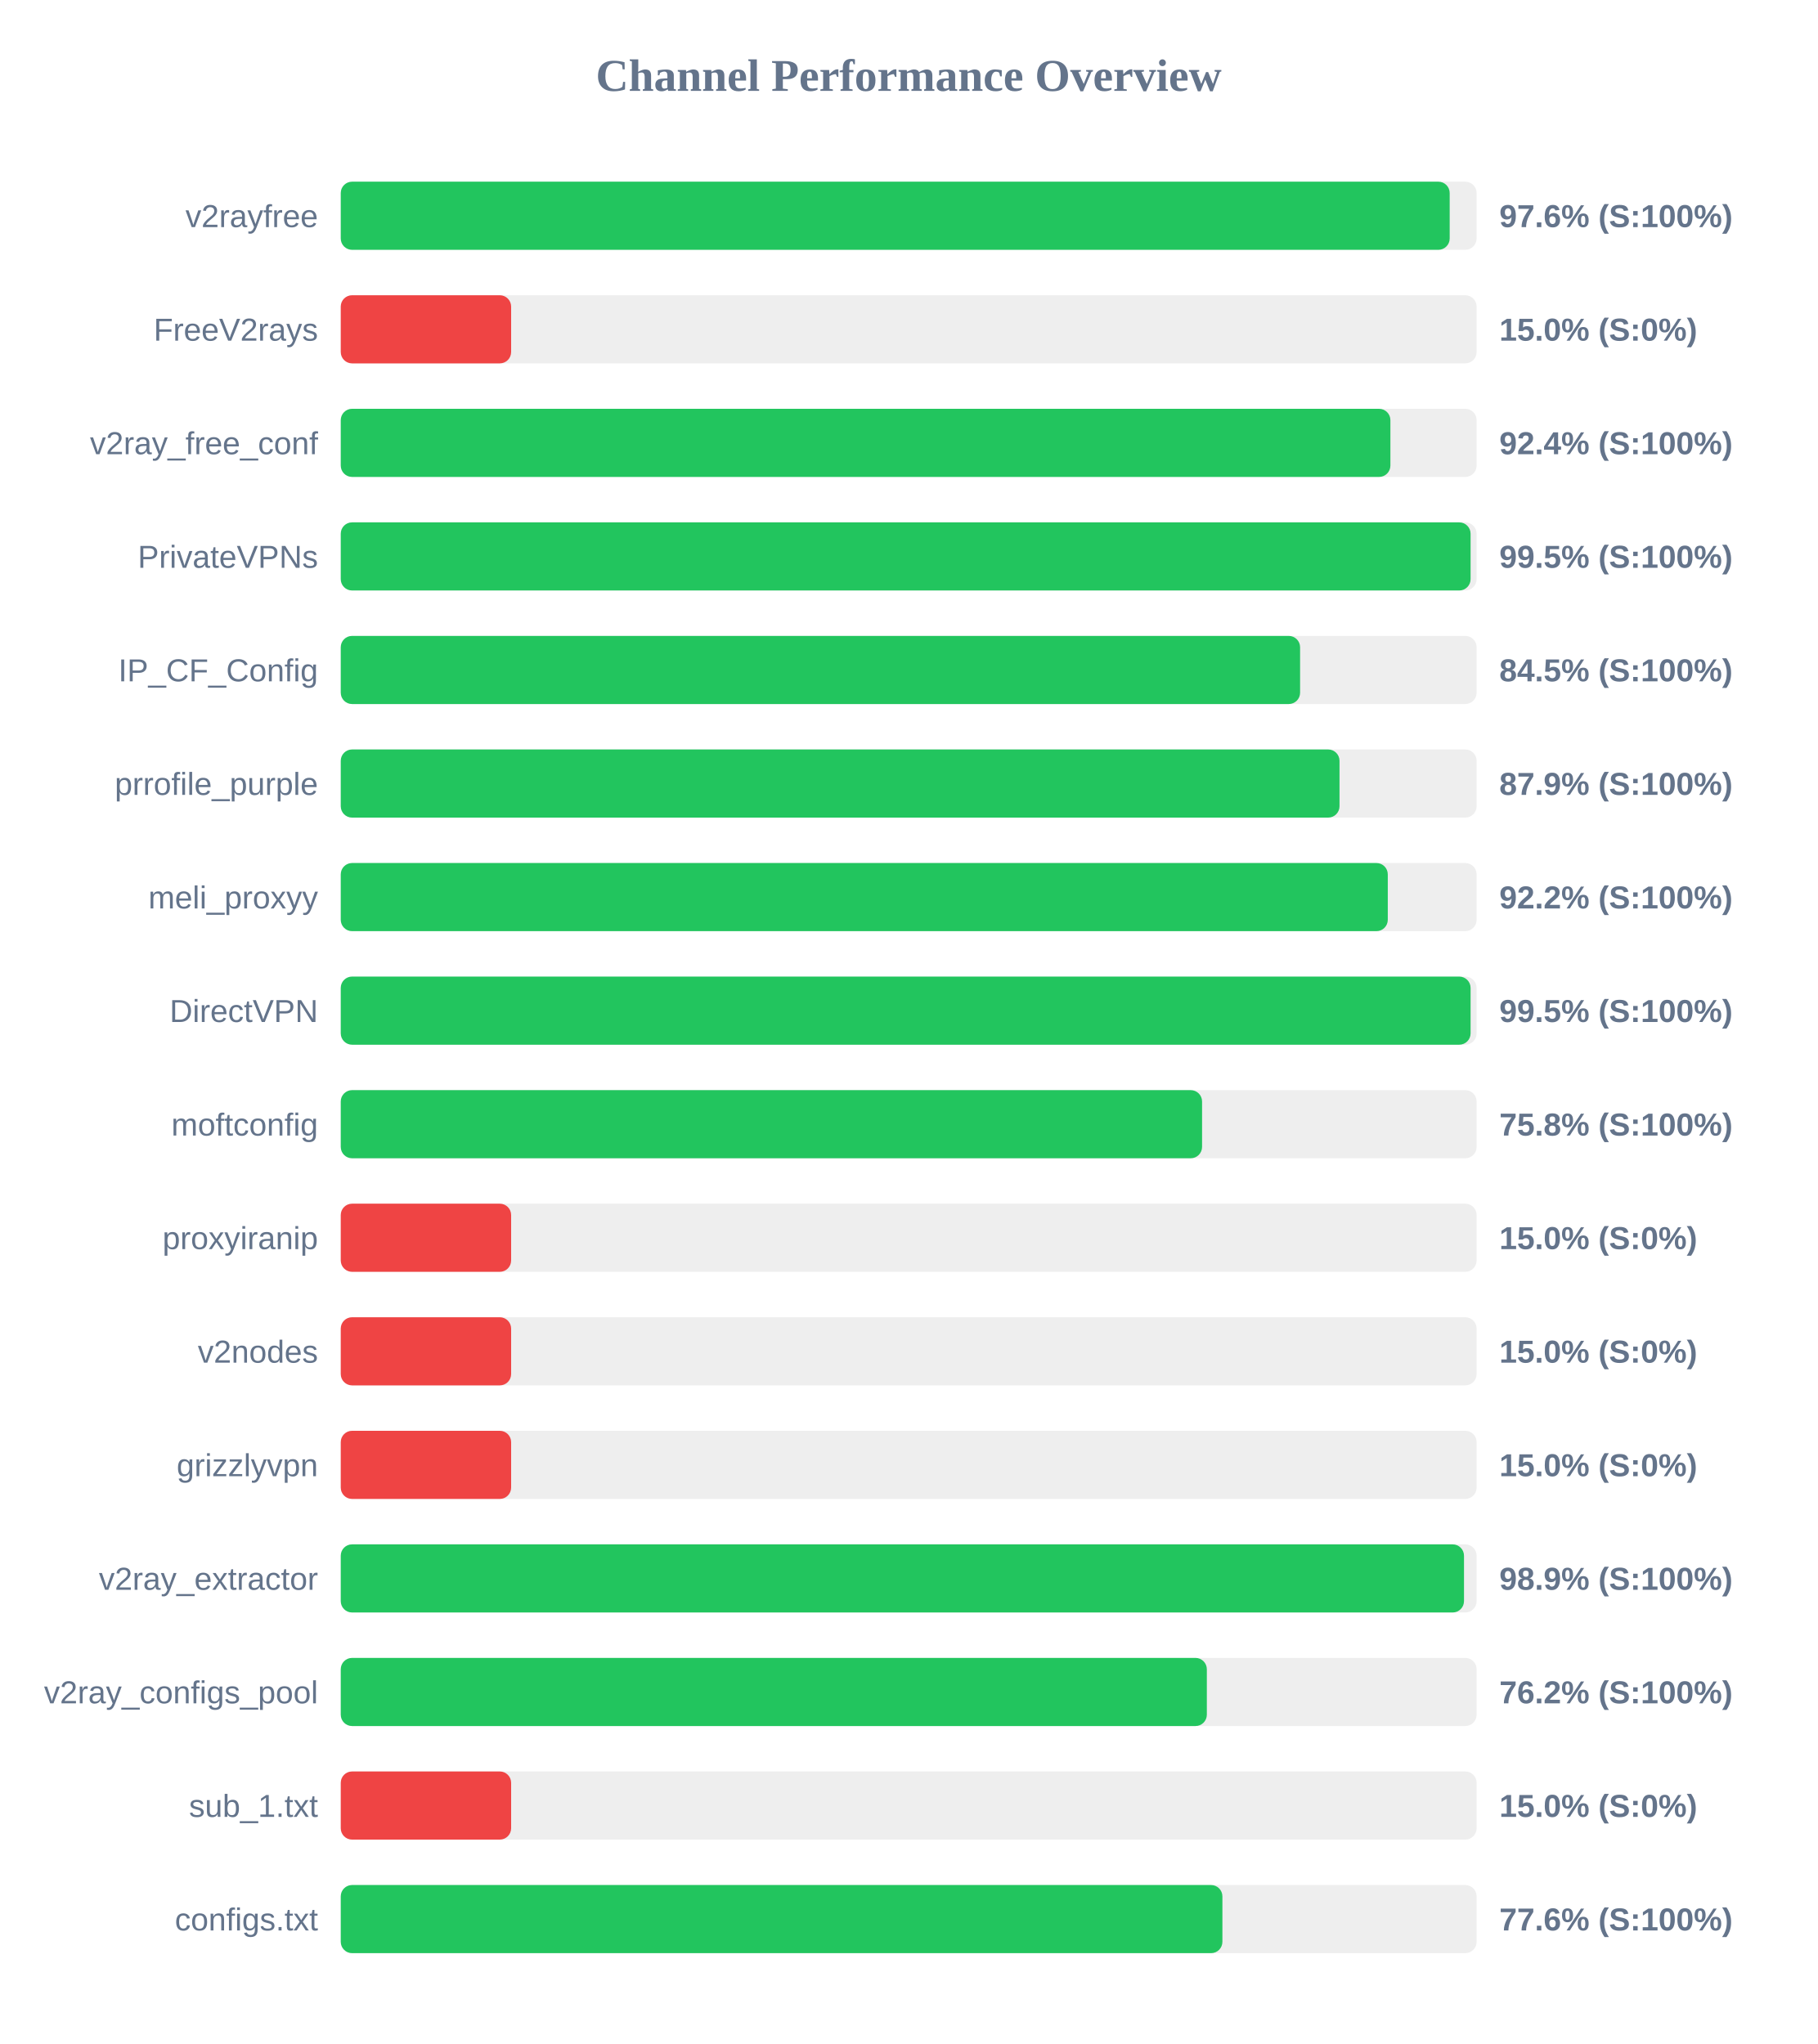
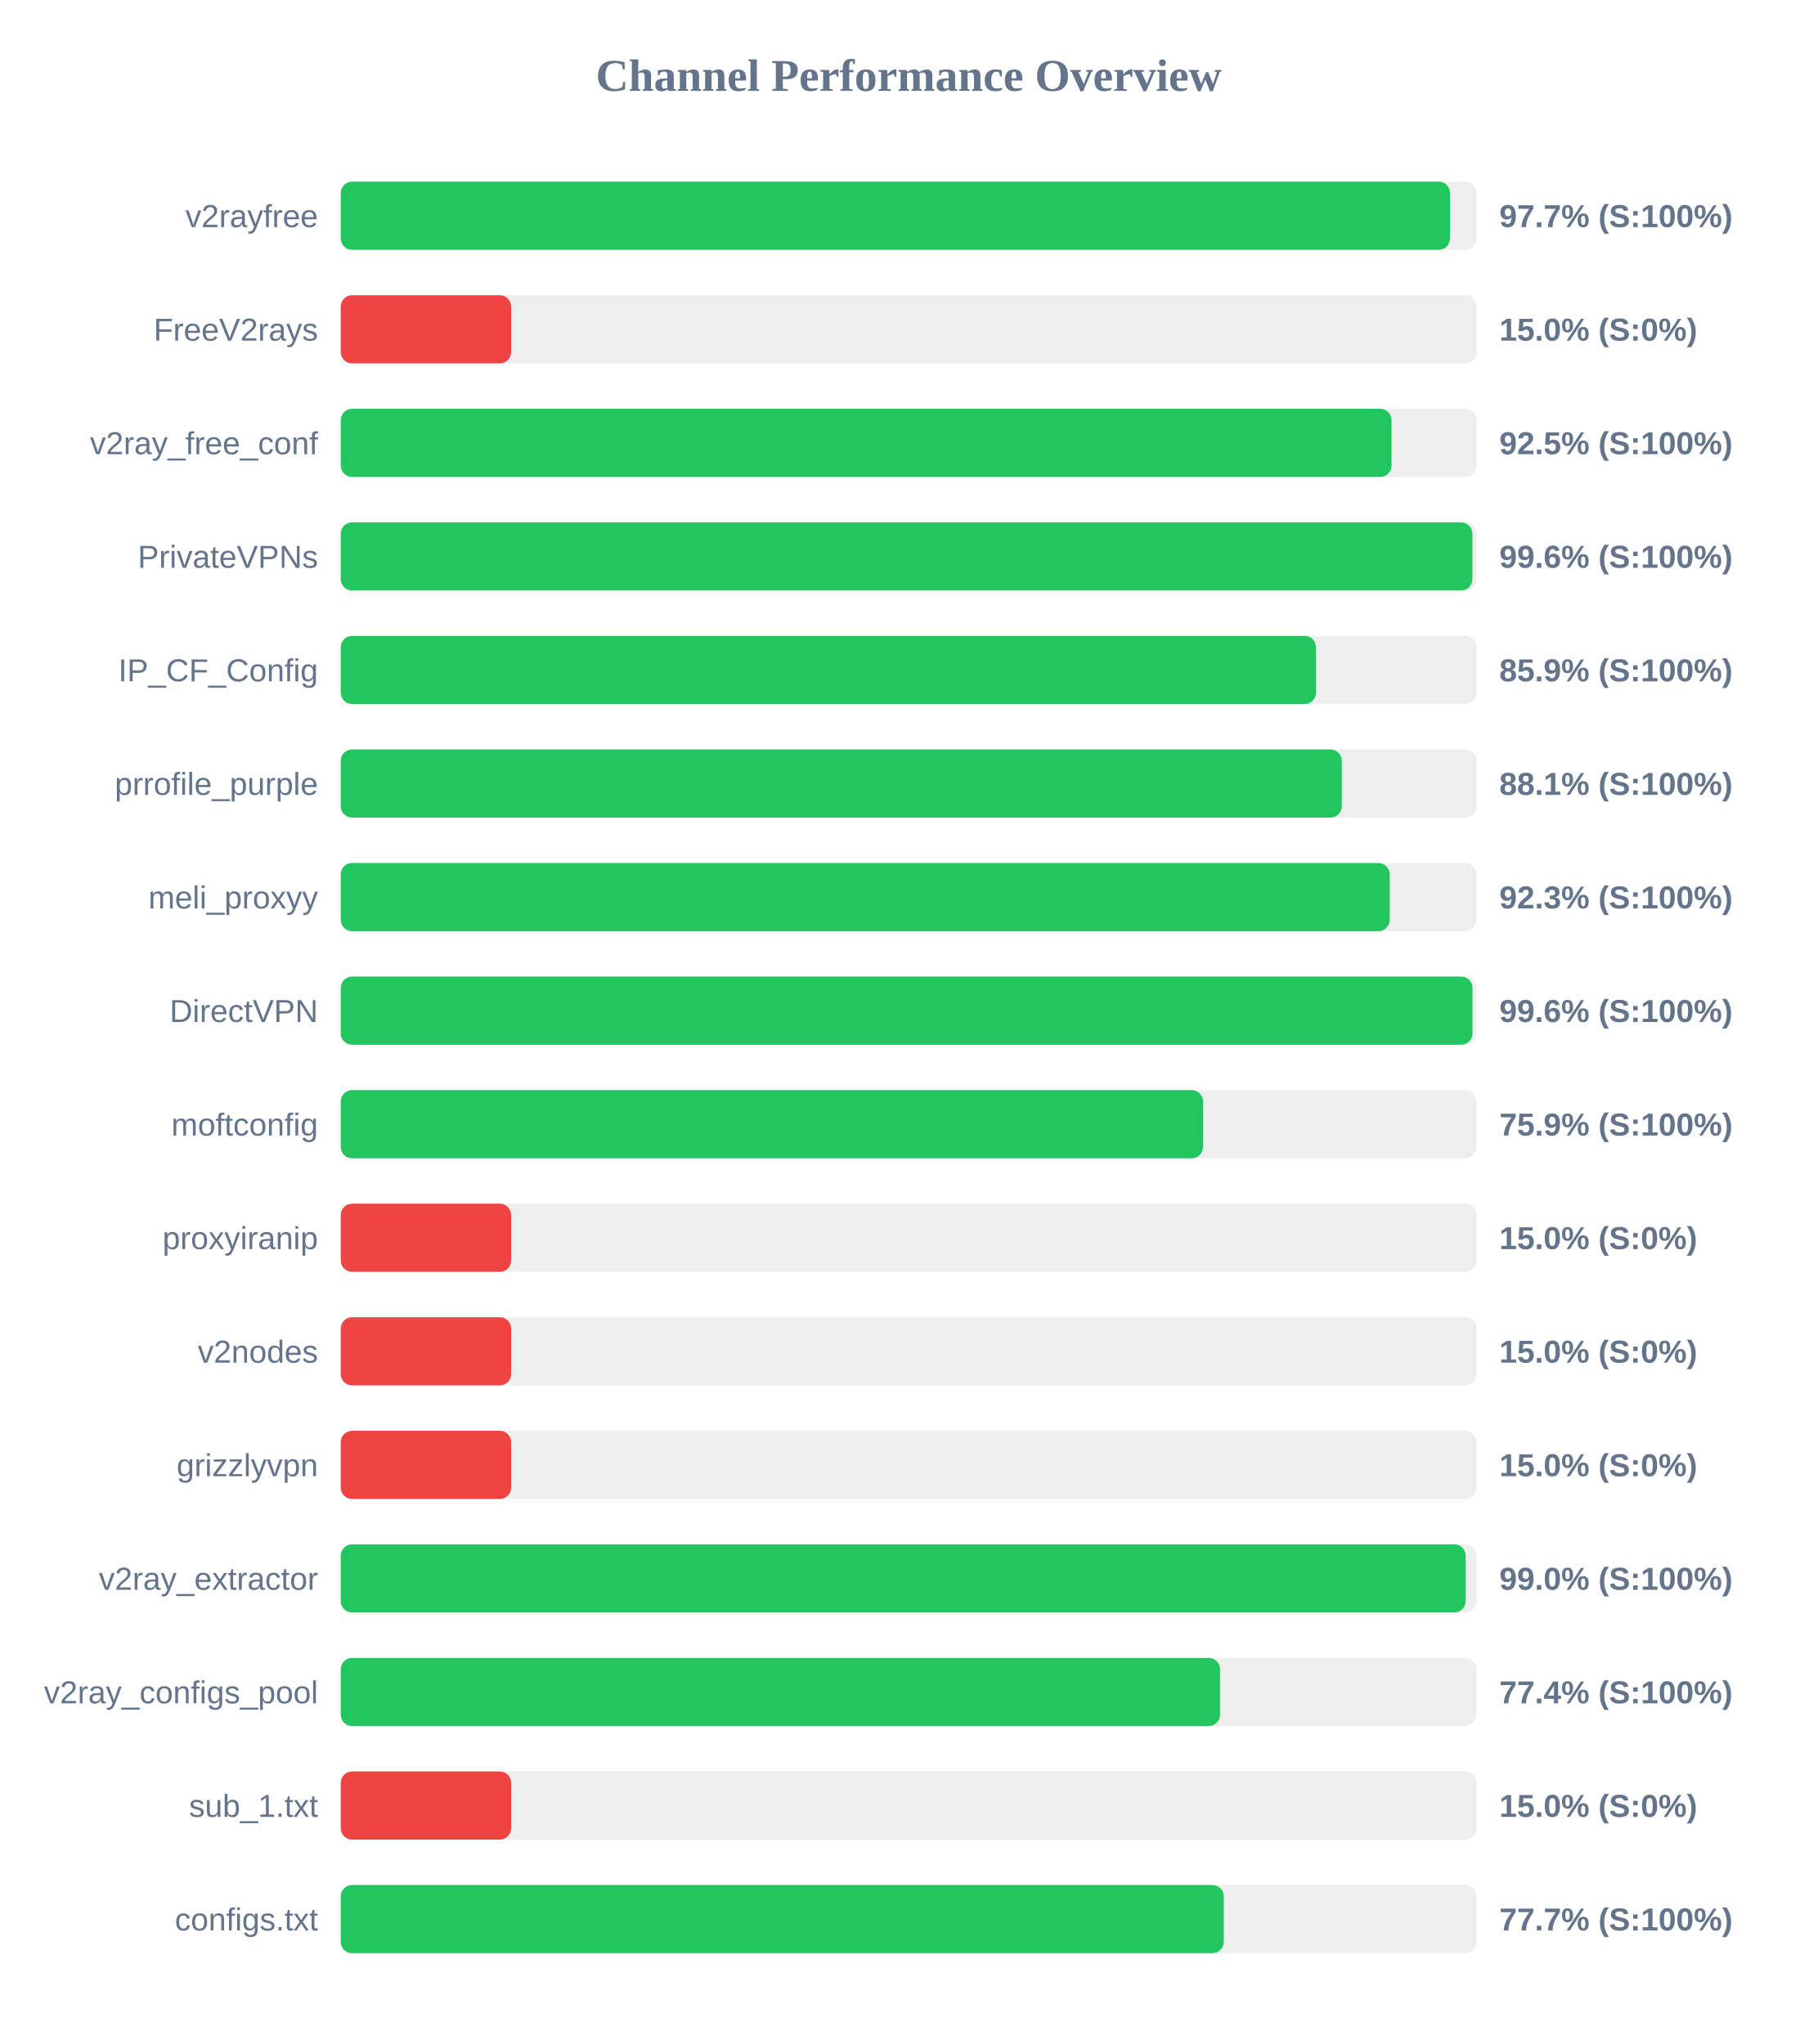
<svg xmlns="http://www.w3.org/2000/svg" width="800" height="900" version="1.1">
  <style>
        .row { font: 14px Arial; fill: #64748b; }
        .score { font: bold 14px Arial; fill: #64748b; }
    </style>
  <text x="400" y="40" text-anchor="middle" font-size="20px" font-weight="bold" fill="#64748b">Channel Performance Overview</text>
  <rect x="150" y="80" width="500" height="30" fill="#eee" rx="5" />
-   <rect x="150" y="80" width="488.15" height="30" fill="#22c55e" rx="5" />
+   <rect x="150" y="80" width="488.3" height="30" fill="#22c55e" rx="5" />
  <text x="140" y="100" text-anchor="end" class="row">v2rayfree</text>
-   <text x="660" y="100" text-anchor="start" class="score">97.6% (S:100%)</text>
+   <text x="660" y="100" text-anchor="start" class="score">97.7% (S:100%)</text>
  <rect x="150" y="130" width="500" height="30" fill="#eee" rx="5" />
  <rect x="150" y="130" width="75.0" height="30" fill="#ef4444" rx="5" />
  <text x="140" y="150" text-anchor="end" class="row">FreeV2rays</text>
  <text x="660" y="150" text-anchor="start" class="score">15.0% (S:0%)</text>
  <rect x="150" y="180" width="500" height="30" fill="#eee" rx="5" />
-   <rect x="150" y="180" width="462.05" height="30" fill="#22c55e" rx="5" />
+   <rect x="150" y="180" width="462.55" height="30" fill="#22c55e" rx="5" />
  <text x="140" y="200" text-anchor="end" class="row">v2ray_free_conf</text>
-   <text x="660" y="200" text-anchor="start" class="score">92.4% (S:100%)</text>
+   <text x="660" y="200" text-anchor="start" class="score">92.5% (S:100%)</text>
  <rect x="150" y="230" width="500" height="30" fill="#eee" rx="5" />
-   <rect x="150" y="230" width="497.35" height="30" fill="#22c55e" rx="5" />
+   <rect x="150" y="230" width="498.15" height="30" fill="#22c55e" rx="5" />
  <text x="140" y="250" text-anchor="end" class="row">PrivateVPNs</text>
-   <text x="660" y="250" text-anchor="start" class="score">99.5% (S:100%)</text>
+   <text x="660" y="250" text-anchor="start" class="score">99.6% (S:100%)</text>
  <rect x="150" y="280" width="500" height="30" fill="#eee" rx="5" />
-   <rect x="150" y="280" width="422.3" height="30" fill="#22c55e" rx="5" />
+   <rect x="150" y="280" width="429.3" height="30" fill="#22c55e" rx="5" />
  <text x="140" y="300" text-anchor="end" class="row">IP_CF_Config</text>
-   <text x="660" y="300" text-anchor="start" class="score">84.5% (S:100%)</text>
+   <text x="660" y="300" text-anchor="start" class="score">85.9% (S:100%)</text>
  <rect x="150" y="330" width="500" height="30" fill="#eee" rx="5" />
-   <rect x="150" y="330" width="439.65" height="30" fill="#22c55e" rx="5" />
+   <rect x="150" y="330" width="440.65" height="30" fill="#22c55e" rx="5" />
  <text x="140" y="350" text-anchor="end" class="row">prrofile_purple</text>
-   <text x="660" y="350" text-anchor="start" class="score">87.9% (S:100%)</text>
+   <text x="660" y="350" text-anchor="start" class="score">88.1% (S:100%)</text>
  <rect x="150" y="380" width="500" height="30" fill="#eee" rx="5" />
-   <rect x="150" y="380" width="460.9" height="30" fill="#22c55e" rx="5" />
+   <rect x="150" y="380" width="461.75" height="30" fill="#22c55e" rx="5" />
  <text x="140" y="400" text-anchor="end" class="row">meli_proxyy</text>
-   <text x="660" y="400" text-anchor="start" class="score">92.2% (S:100%)</text>
+   <text x="660" y="400" text-anchor="start" class="score">92.3% (S:100%)</text>
  <rect x="150" y="430" width="500" height="30" fill="#eee" rx="5" />
-   <rect x="150" y="430" width="497.35" height="30" fill="#22c55e" rx="5" />
+   <rect x="150" y="430" width="498.2" height="30" fill="#22c55e" rx="5" />
  <text x="140" y="450" text-anchor="end" class="row">DirectVPN</text>
-   <text x="660" y="450" text-anchor="start" class="score">99.5% (S:100%)</text>
+   <text x="660" y="450" text-anchor="start" class="score">99.6% (S:100%)</text>
  <rect x="150" y="480" width="500" height="30" fill="#eee" rx="5" />
-   <rect x="150" y="480" width="379.15" height="30" fill="#22c55e" rx="5" />
+   <rect x="150" y="480" width="379.6" height="30" fill="#22c55e" rx="5" />
  <text x="140" y="500" text-anchor="end" class="row">moftconfig</text>
-   <text x="660" y="500" text-anchor="start" class="score">75.8% (S:100%)</text>
+   <text x="660" y="500" text-anchor="start" class="score">75.9% (S:100%)</text>
  <rect x="150" y="530" width="500" height="30" fill="#eee" rx="5" />
  <rect x="150" y="530" width="75.0" height="30" fill="#ef4444" rx="5" />
  <text x="140" y="550" text-anchor="end" class="row">proxyiranip</text>
  <text x="660" y="550" text-anchor="start" class="score">15.0% (S:0%)</text>
  <rect x="150" y="580" width="500" height="30" fill="#eee" rx="5" />
  <rect x="150" y="580" width="75.0" height="30" fill="#ef4444" rx="5" />
  <text x="140" y="600" text-anchor="end" class="row">v2nodes</text>
  <text x="660" y="600" text-anchor="start" class="score">15.0% (S:0%)</text>
  <rect x="150" y="630" width="500" height="30" fill="#eee" rx="5" />
  <rect x="150" y="630" width="75.0" height="30" fill="#ef4444" rx="5" />
  <text x="140" y="650" text-anchor="end" class="row">grizzlyvpn</text>
  <text x="660" y="650" text-anchor="start" class="score">15.0% (S:0%)</text>
  <rect x="150" y="680" width="500" height="30" fill="#eee" rx="5" />
-   <rect x="150" y="680" width="494.45" height="30" fill="#22c55e" rx="5" />
+   <rect x="150" y="680" width="495.2" height="30" fill="#22c55e" rx="5" />
  <text x="140" y="700" text-anchor="end" class="row">v2ray_extractor</text>
-   <text x="660" y="700" text-anchor="start" class="score">98.9% (S:100%)</text>
+   <text x="660" y="700" text-anchor="start" class="score">99.0% (S:100%)</text>
  <rect x="150" y="730" width="500" height="30" fill="#eee" rx="5" />
-   <rect x="150" y="730" width="381.25" height="30" fill="#22c55e" rx="5" />
+   <rect x="150" y="730" width="387.05" height="30" fill="#22c55e" rx="5" />
  <text x="140" y="750" text-anchor="end" class="row">v2ray_configs_pool</text>
-   <text x="660" y="750" text-anchor="start" class="score">76.2% (S:100%)</text>
+   <text x="660" y="750" text-anchor="start" class="score">77.4% (S:100%)</text>
  <rect x="150" y="780" width="500" height="30" fill="#eee" rx="5" />
  <rect x="150" y="780" width="75.0" height="30" fill="#ef4444" rx="5" />
  <text x="140" y="800" text-anchor="end" class="row">sub_1.txt</text>
  <text x="660" y="800" text-anchor="start" class="score">15.0% (S:0%)</text>
  <rect x="150" y="830" width="500" height="30" fill="#eee" rx="5" />
-   <rect x="150" y="830" width="388.1" height="30" fill="#22c55e" rx="5" />
+   <rect x="150" y="830" width="388.7" height="30" fill="#22c55e" rx="5" />
  <text x="140" y="850" text-anchor="end" class="row">configs.txt</text>
-   <text x="660" y="850" text-anchor="start" class="score">77.6% (S:100%)</text>
+   <text x="660" y="850" text-anchor="start" class="score">77.7% (S:100%)</text>
</svg>
